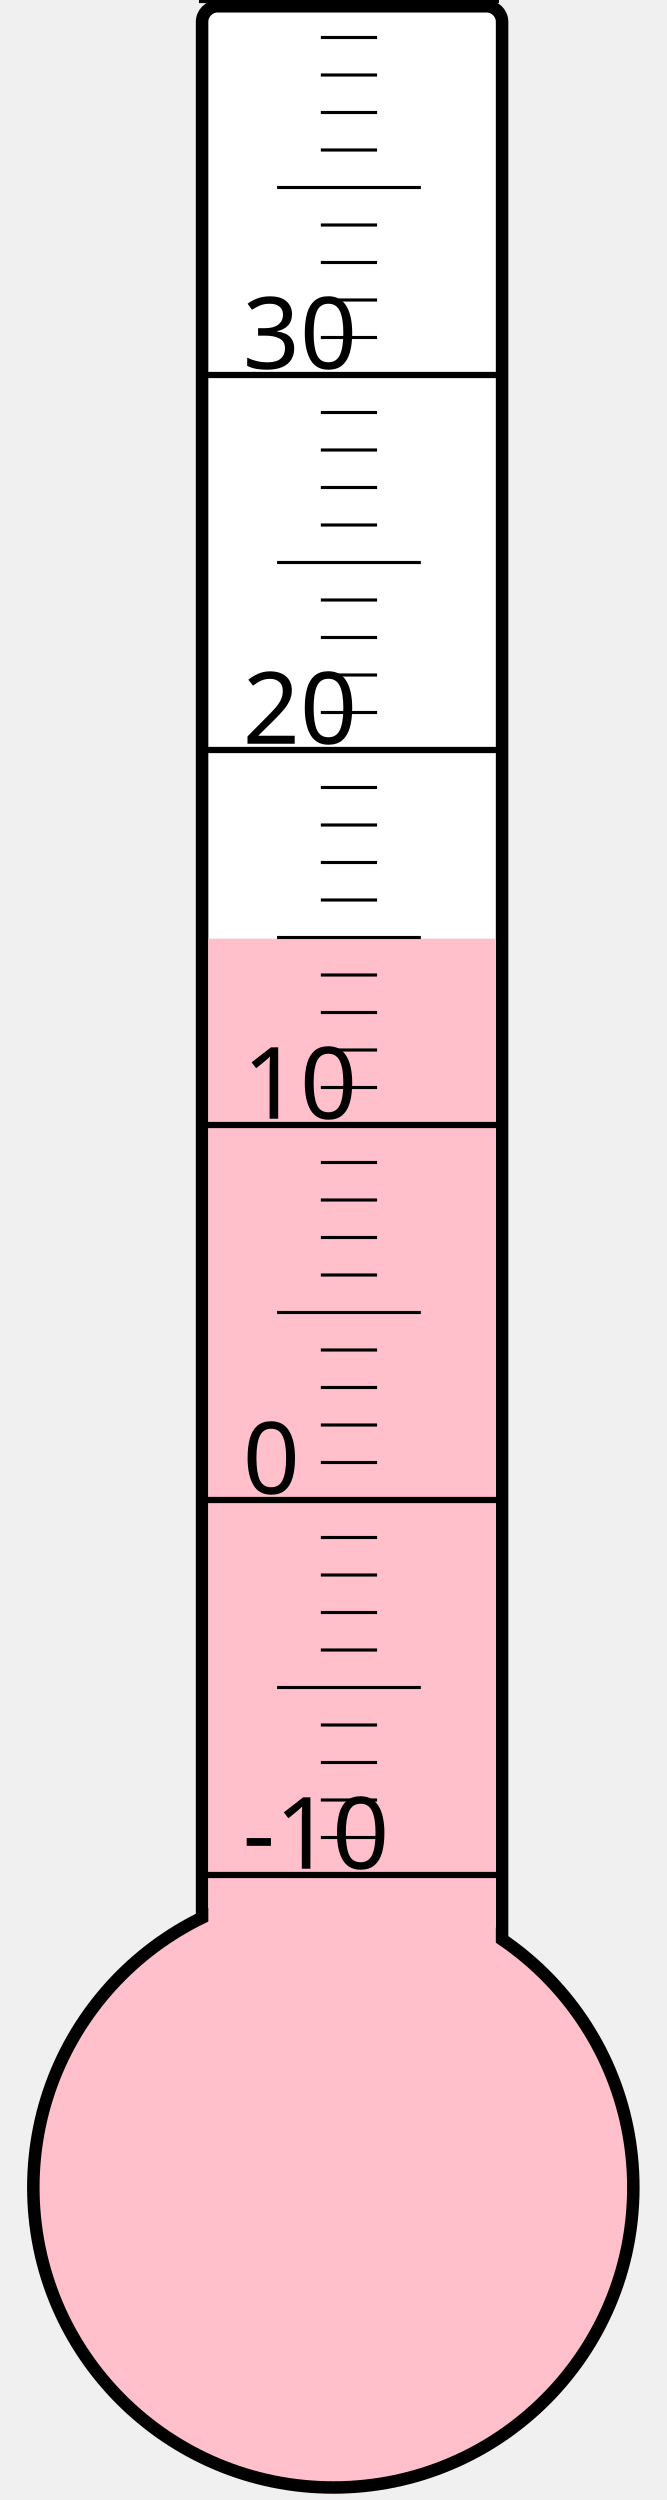
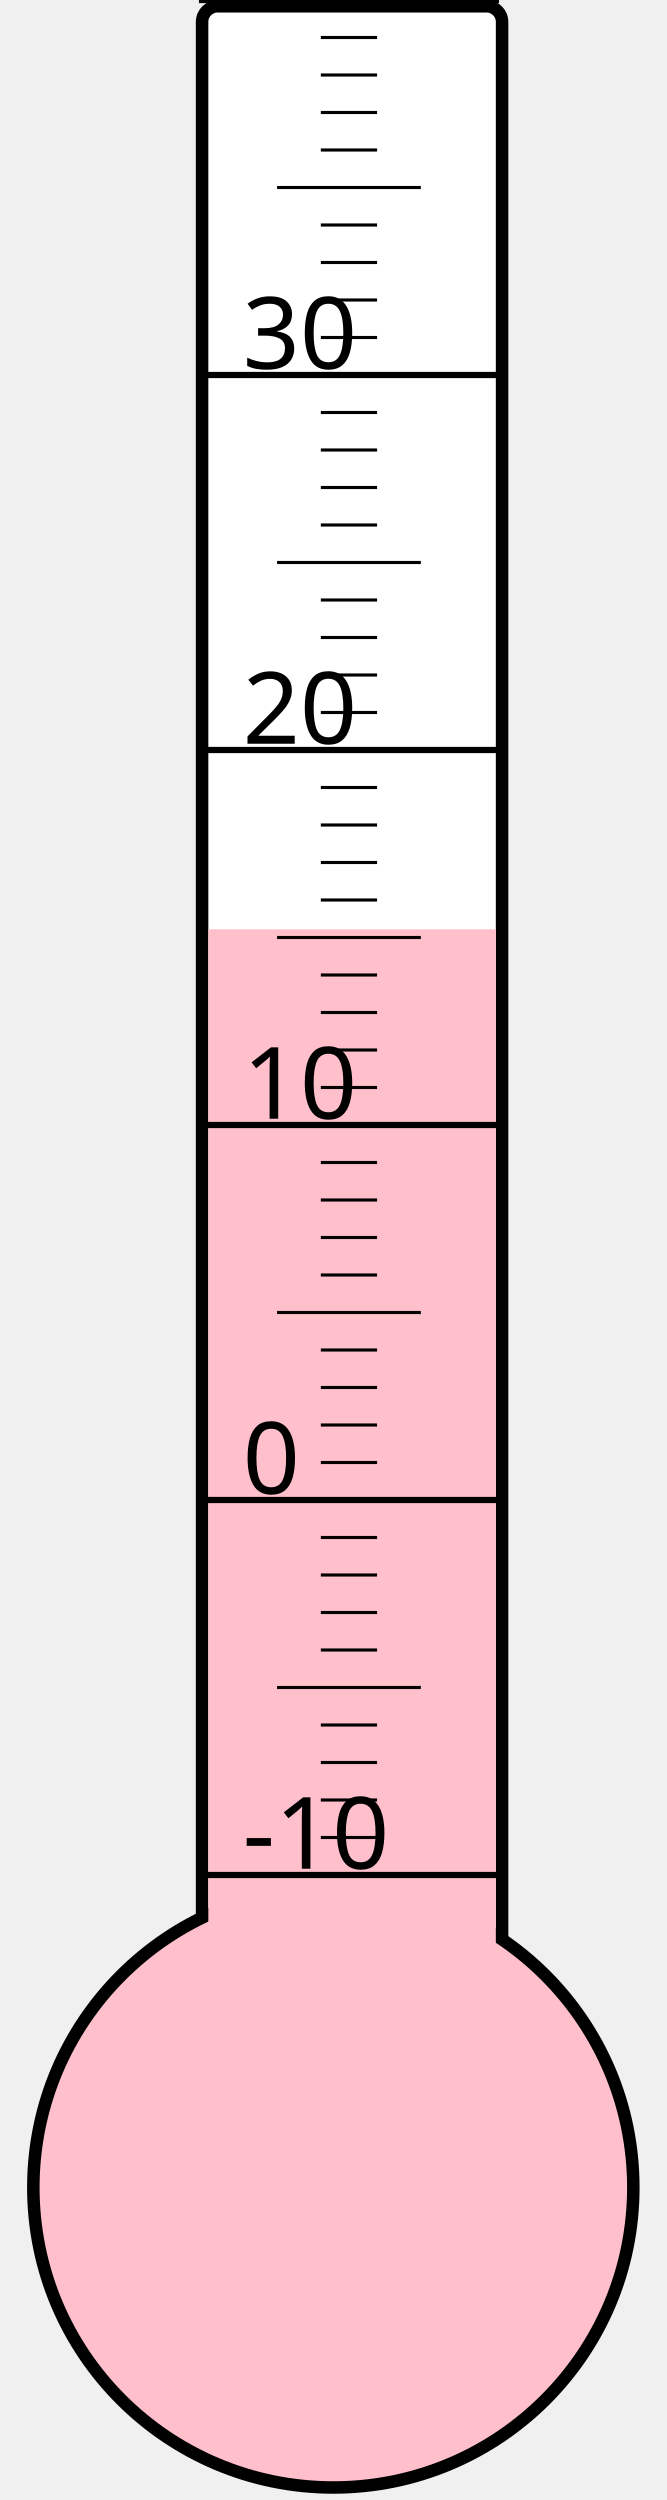
<svg xmlns="http://www.w3.org/2000/svg" width="40px" height="150px" viewBox="0 0 200 800">
  <rect width="200" height="800" x="0" y="0" style="fill: #ffffeb; fill-opacity: 0;" />
  <rect width="96" height="680" x="58" y="2" rx="5" ry="5" style="fill: white; fill-opacity: 1; stroke: black; stroke-width: 4;" />
  <circle cx="100" cy="700" r="96" style="fill: pink; stroke: black; stroke-width: 4;" />
-   <rect width="92" height="399.625" x="60" y="300.375" style="fill: pink; fill-opacity: 1; stroke-width: 0;" />
+   <rect width="92" height="402.625" x="60" y="297.375" style="fill: pink; fill-opacity: 1; stroke-width: 0;" />
  <text x="71" y="598" style="font-family: sans-serif; font-size: 24pt;">-10</text>
  <text x="71" y="478" style="font-family: sans-serif; font-size: 24pt;">0</text>
  <text x="71" y="358" style="font-family: sans-serif; font-size: 24pt;">10</text>
  <text x="71" y="238" style="font-family: sans-serif; font-size: 24pt;">20</text>
  <text x="71" y="118" style="font-family: sans-serif; font-size: 24pt;">30</text>
  <g style="stroke: black;">
    <line x1="57" y1="600" x2="153" y2="600" style="stroke-width: 2;" />
    <line x1="96" y1="588" x2="114" y2="588" style="stroke-width: 1;" />
    <line x1="96" y1="576" x2="114" y2="576" style="stroke-width: 1;" />
    <line x1="96" y1="564" x2="114" y2="564" style="stroke-width: 1;" />
    <line x1="96" y1="552" x2="114" y2="552" style="stroke-width: 1;" />
    <line x1="82" y1="540" x2="128" y2="540" style="stroke-width: 1;" />
    <line x1="96" y1="528" x2="114" y2="528" style="stroke-width: 1;" />
    <line x1="96" y1="516" x2="114" y2="516" style="stroke-width: 1;" />
    <line x1="96" y1="504" x2="114" y2="504" style="stroke-width: 1;" />
    <line x1="96" y1="492" x2="114" y2="492" style="stroke-width: 1;" />
    <line x1="57" y1="480" x2="153" y2="480" style="stroke-width: 2;" />
    <line x1="96" y1="468" x2="114" y2="468" style="stroke-width: 1;" />
    <line x1="96" y1="456" x2="114" y2="456" style="stroke-width: 1;" />
    <line x1="96" y1="444" x2="114" y2="444" style="stroke-width: 1;" />
    <line x1="96" y1="432" x2="114" y2="432" style="stroke-width: 1;" />
    <line x1="82" y1="420" x2="128" y2="420" style="stroke-width: 1;" />
    <line x1="96" y1="408" x2="114" y2="408" style="stroke-width: 1;" />
    <line x1="96" y1="396" x2="114" y2="396" style="stroke-width: 1;" />
    <line x1="96" y1="384" x2="114" y2="384" style="stroke-width: 1;" />
    <line x1="96" y1="372" x2="114" y2="372" style="stroke-width: 1;" />
    <line x1="57" y1="360" x2="153" y2="360" style="stroke-width: 2;" />
    <line x1="96" y1="348" x2="114" y2="348" style="stroke-width: 1;" />
    <line x1="96" y1="336" x2="114" y2="336" style="stroke-width: 1;" />
    <line x1="96" y1="324" x2="114" y2="324" style="stroke-width: 1;" />
    <line x1="96" y1="312" x2="114" y2="312" style="stroke-width: 1;" />
    <line x1="82" y1="300" x2="128" y2="300" style="stroke-width: 1;" />
    <line x1="96" y1="288" x2="114" y2="288" style="stroke-width: 1;" />
    <line x1="96" y1="276" x2="114" y2="276" style="stroke-width: 1;" />
    <line x1="96" y1="264" x2="114" y2="264" style="stroke-width: 1;" />
    <line x1="96" y1="252" x2="114" y2="252" style="stroke-width: 1;" />
    <line x1="57" y1="240" x2="153" y2="240" style="stroke-width: 2;" />
    <line x1="96" y1="228" x2="114" y2="228" style="stroke-width: 1;" />
    <line x1="96" y1="216" x2="114" y2="216" style="stroke-width: 1;" />
    <line x1="96" y1="204" x2="114" y2="204" style="stroke-width: 1;" />
    <line x1="96" y1="192" x2="114" y2="192" style="stroke-width: 1;" />
    <line x1="82" y1="180" x2="128" y2="180" style="stroke-width: 1;" />
    <line x1="96" y1="168" x2="114" y2="168" style="stroke-width: 1;" />
    <line x1="96" y1="156" x2="114" y2="156" style="stroke-width: 1;" />
    <line x1="96" y1="144" x2="114" y2="144" style="stroke-width: 1;" />
    <line x1="96" y1="132" x2="114" y2="132" style="stroke-width: 1;" />
    <line x1="57" y1="120" x2="153" y2="120" style="stroke-width: 2;" />
    <line x1="96" y1="108" x2="114" y2="108" style="stroke-width: 1;" />
    <line x1="96" y1="96" x2="114" y2="96" style="stroke-width: 1;" />
    <line x1="96" y1="84" x2="114" y2="84" style="stroke-width: 1;" />
    <line x1="96" y1="72" x2="114" y2="72" style="stroke-width: 1;" />
    <line x1="82" y1="60" x2="128" y2="60" style="stroke-width: 1;" />
    <line x1="96" y1="48" x2="114" y2="48" style="stroke-width: 1;" />
    <line x1="96" y1="36" x2="114" y2="36" style="stroke-width: 1;" />
    <line x1="96" y1="24" x2="114" y2="24" style="stroke-width: 1;" />
    <line x1="96" y1="12" x2="114" y2="12" style="stroke-width: 1;" />
    <line x1="57" y1="0" x2="153" y2="0" style="stroke-width: 2;" />
  </g>
</svg>
